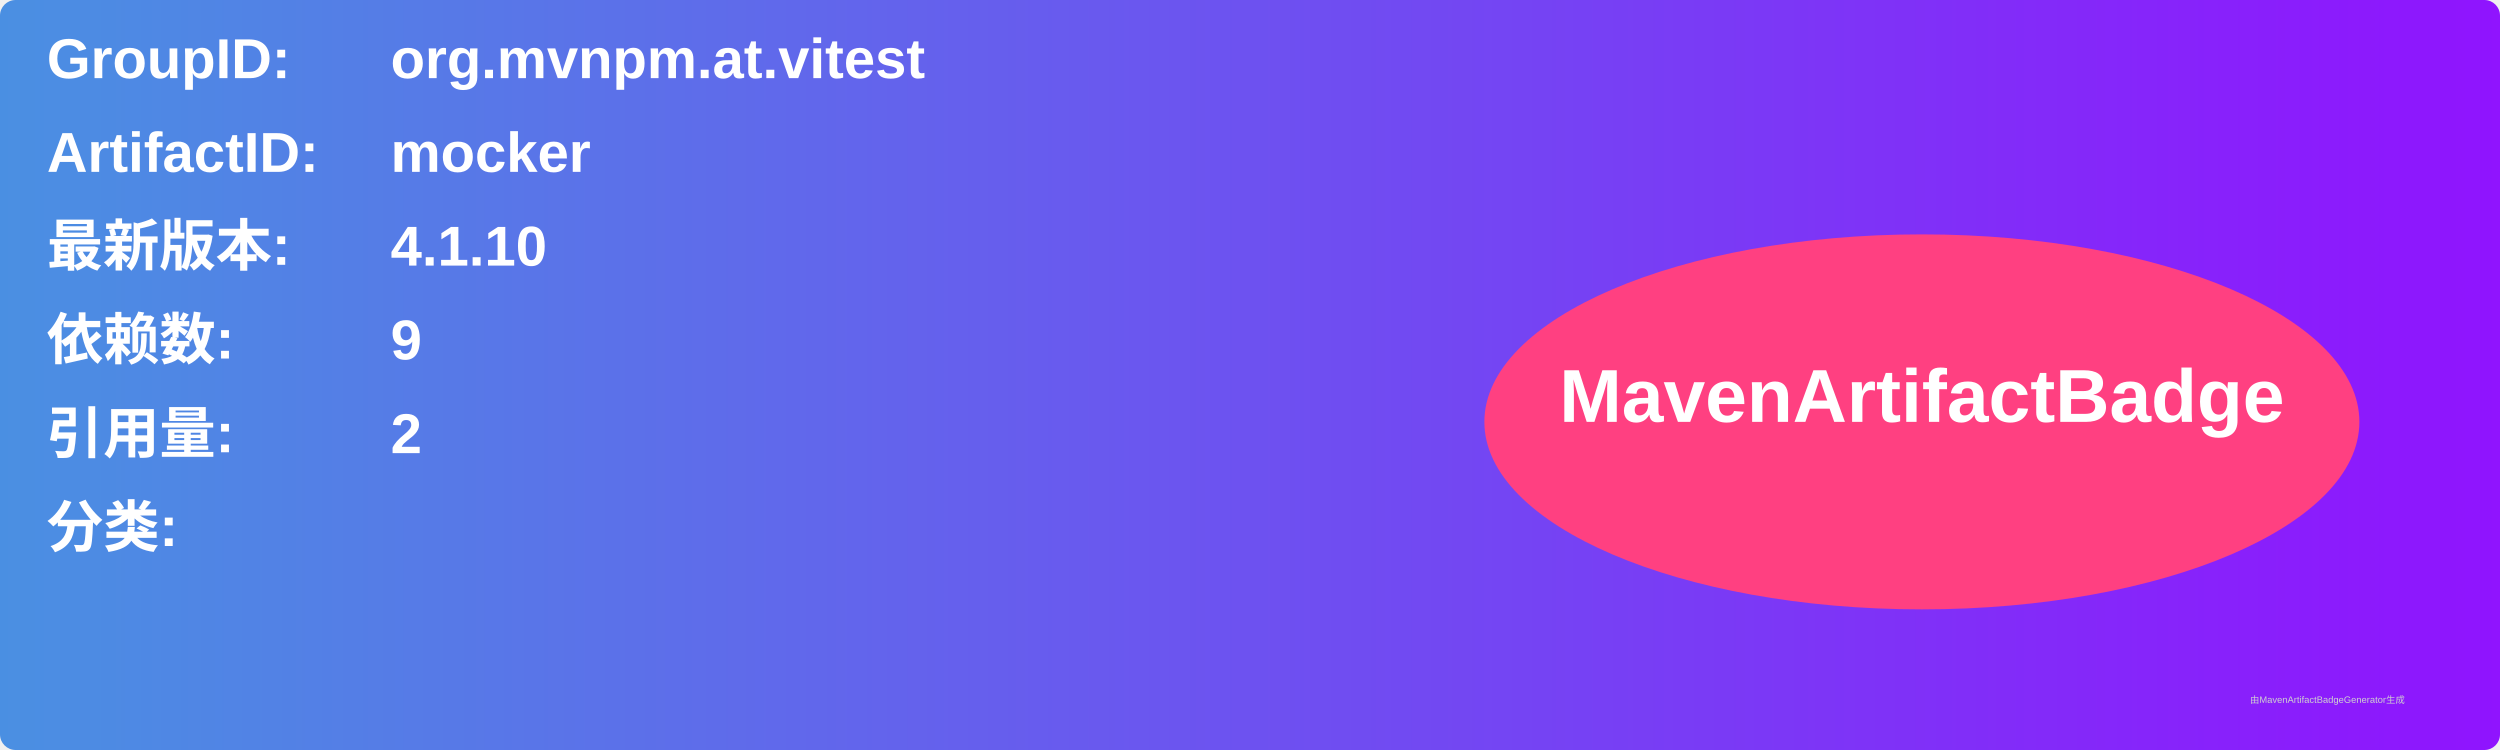
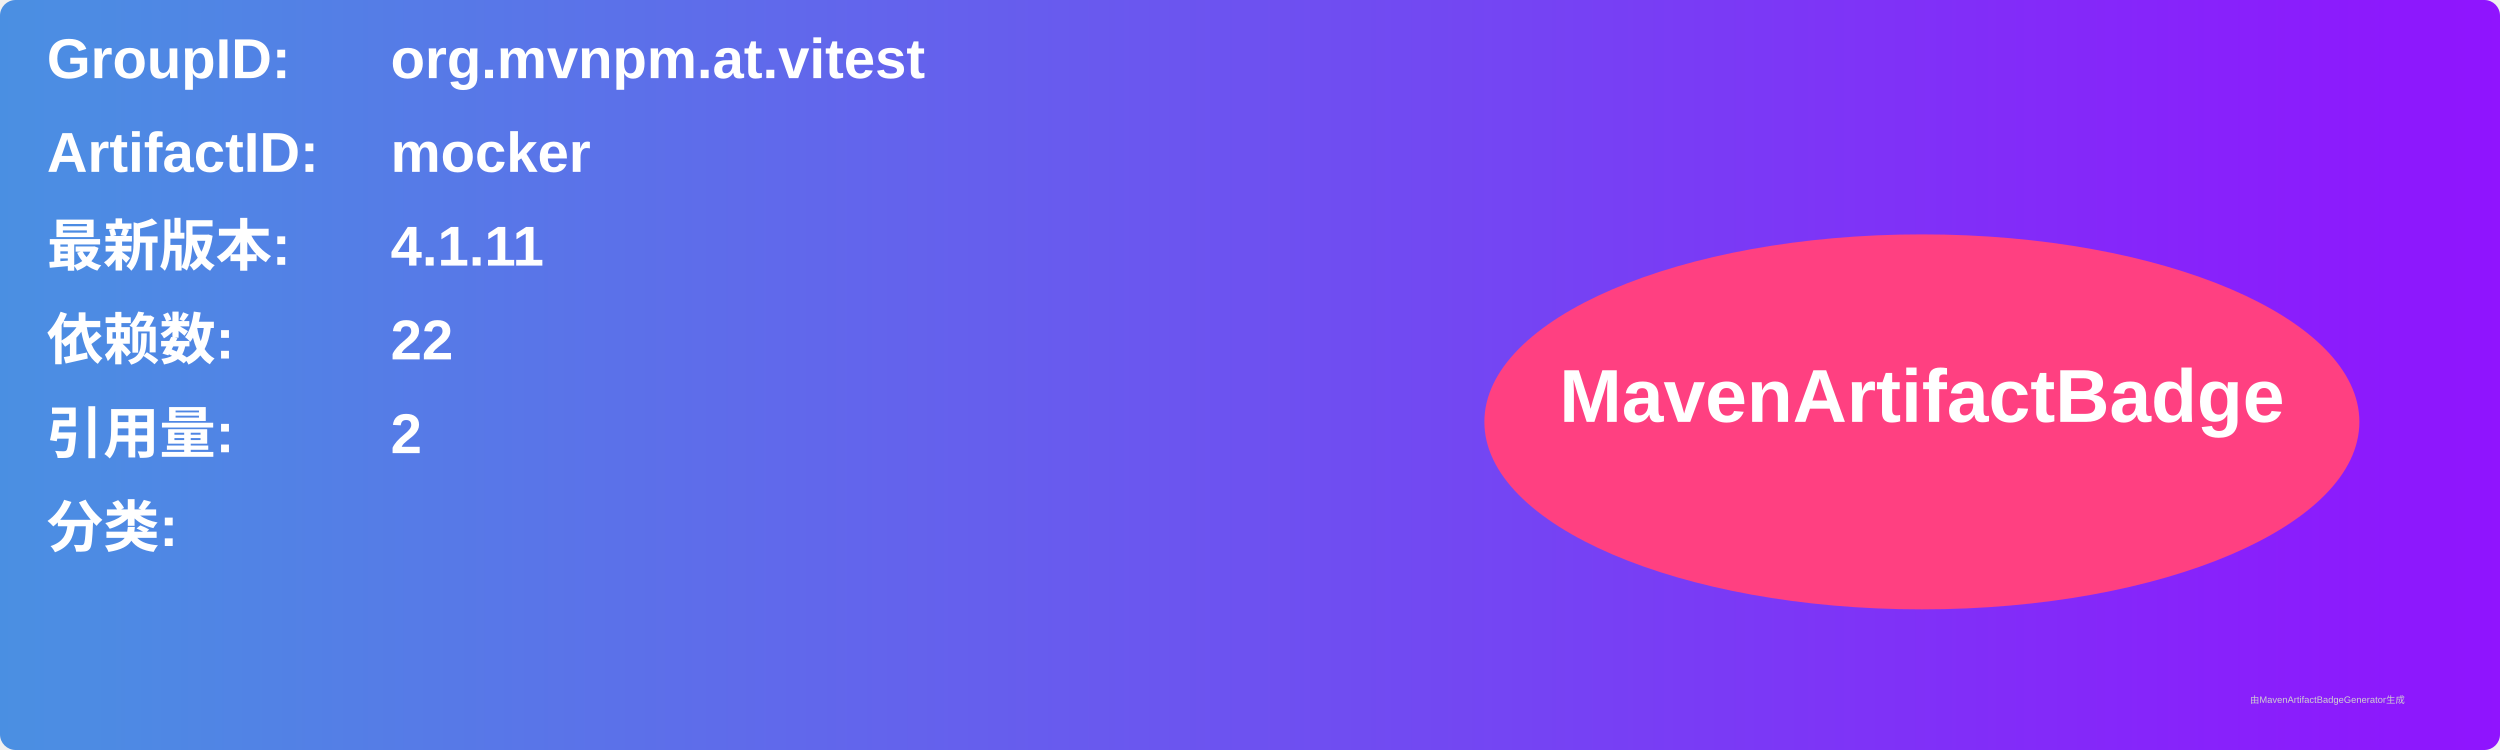
<svg xmlns="http://www.w3.org/2000/svg" width="800" height="240" viewBox="0 0 800 240">
  <linearGradient id="grad" x1="0%" y1="0%" x2="100%" y2="0%">
    <stop offset="0%" stop-color="#4a90e2" />
    <stop offset="100%" stop-color="#9013fe" />
  </linearGradient>
  <rect width="100%" height="100%" rx="5" ry="5" fill="url(#grad)" />
  <g transform="translate(15, 15)">
    <text x="0" y="10" font-family="Arial" font-size="18" fill="white" font-weight="bold" width="260">GroupID:</text>
    <text x="110" y="10" font-family="Arial" font-size="18" fill="white" font-weight="bold" width="460">org.mvnpm.at.vitest</text>
    <text x="0" y="40" font-family="Arial" font-size="18" fill="white" font-weight="bold" width="260">ArtifactID:</text>
    <text x="110" y="40" font-family="Arial" font-size="18" fill="white" font-weight="bold" width="460">mocker</text>
    <text x="0" y="70" font-family="Arial" font-size="18" fill="white" font-weight="bold">最新版本:</text>
    <text x="110" y="70" font-family="Arial" font-size="18" fill="white" font-weight="bold">
-       <tspan font-weight="bold">4.1.10</tspan>
+       <tspan font-weight="bold">4.1.11</tspan>
    </text>
    <text x="0" y="100" font-family="Arial" font-size="18" fill="white" font-weight="bold">依赖数: </text>
    <text x="110" y="100" font-family="Arial" font-size="18" fill="white">
-       <tspan font-weight="bold">9</tspan>
+       <tspan font-weight="bold">22</tspan>
    </text>
    <text x="0" y="130" font-family="Arial" font-size="18" fill="white" font-weight="bold">引用量: </text>
    <text x="110" y="130" font-family="Arial" font-size="18" fill="white">
      <tspan font-weight="bold">2</tspan>
    </text>
    <text x="0" y="160" font-family="Arial" font-size="18" fill="white" font-weight="bold">分类:</text>
    <text x="10" y="190" font-family="Arial" font-size="10" fill="white">
      <tspan font-weight="bold" />
    </text>
    <ellipse cx="600" cy="120" rx="140" ry="60" fill="#ff4081" />
    <text x="600" y="120" text-anchor="middle" font-family="Arial" font-size="24" fill="white" font-weight="bold">MavenArtifactBadge</text>
  </g>
  <text x="720" y="225" font-family="Arial" font-size="3" fill="#d0d0d0">由MavenArtifactBadgeGenerator生成</text>
</svg>
